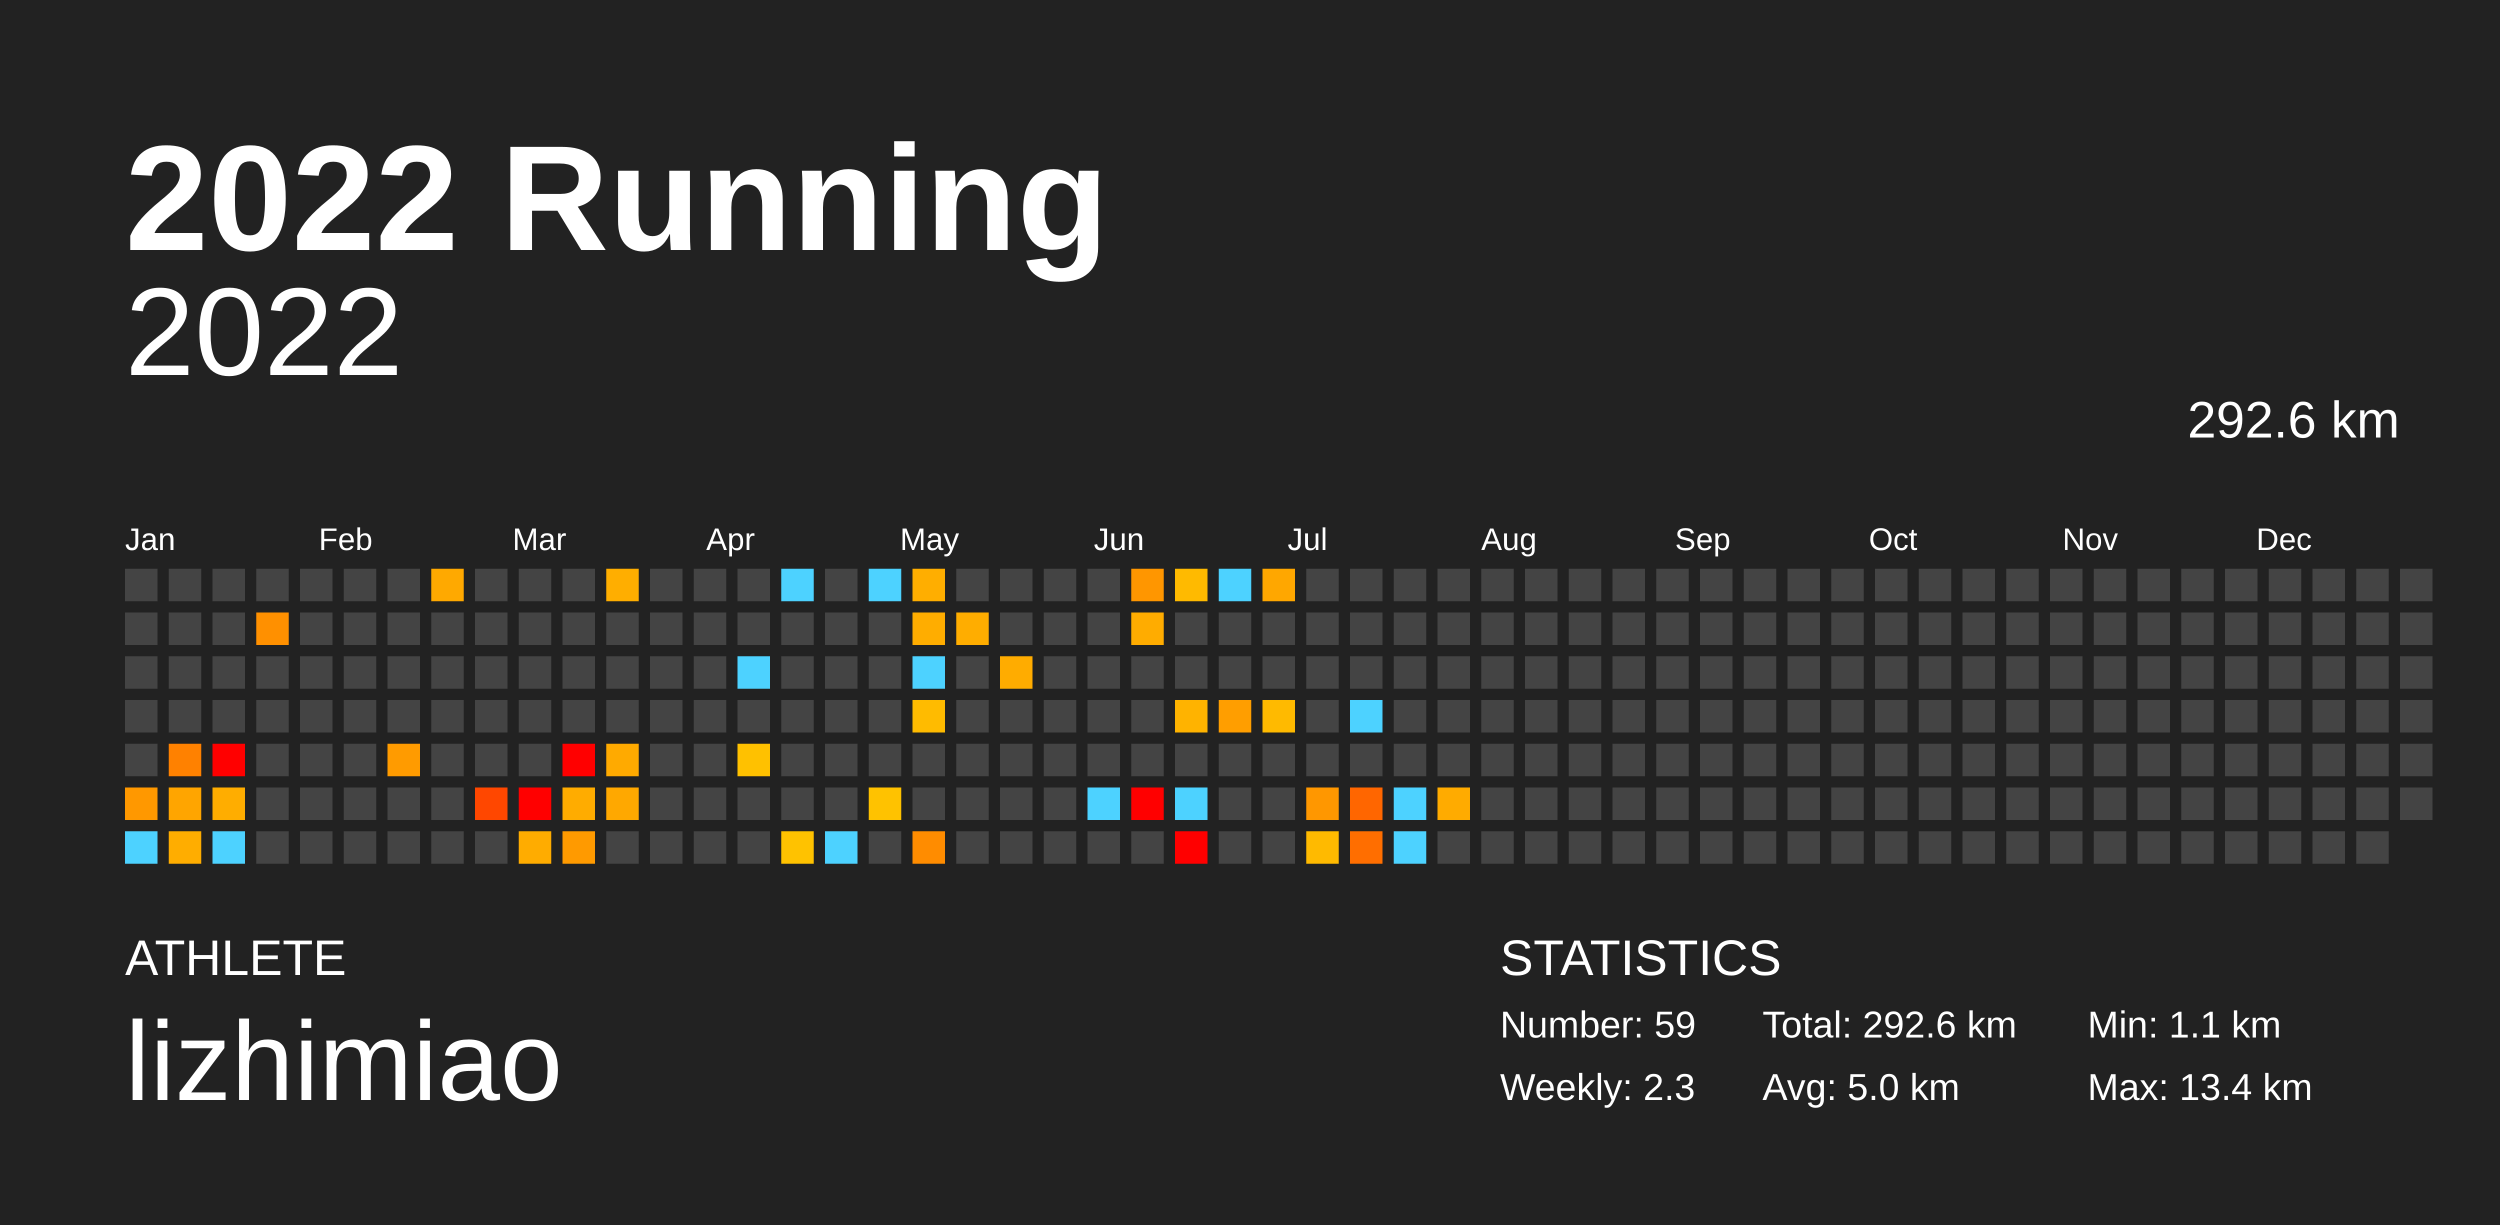
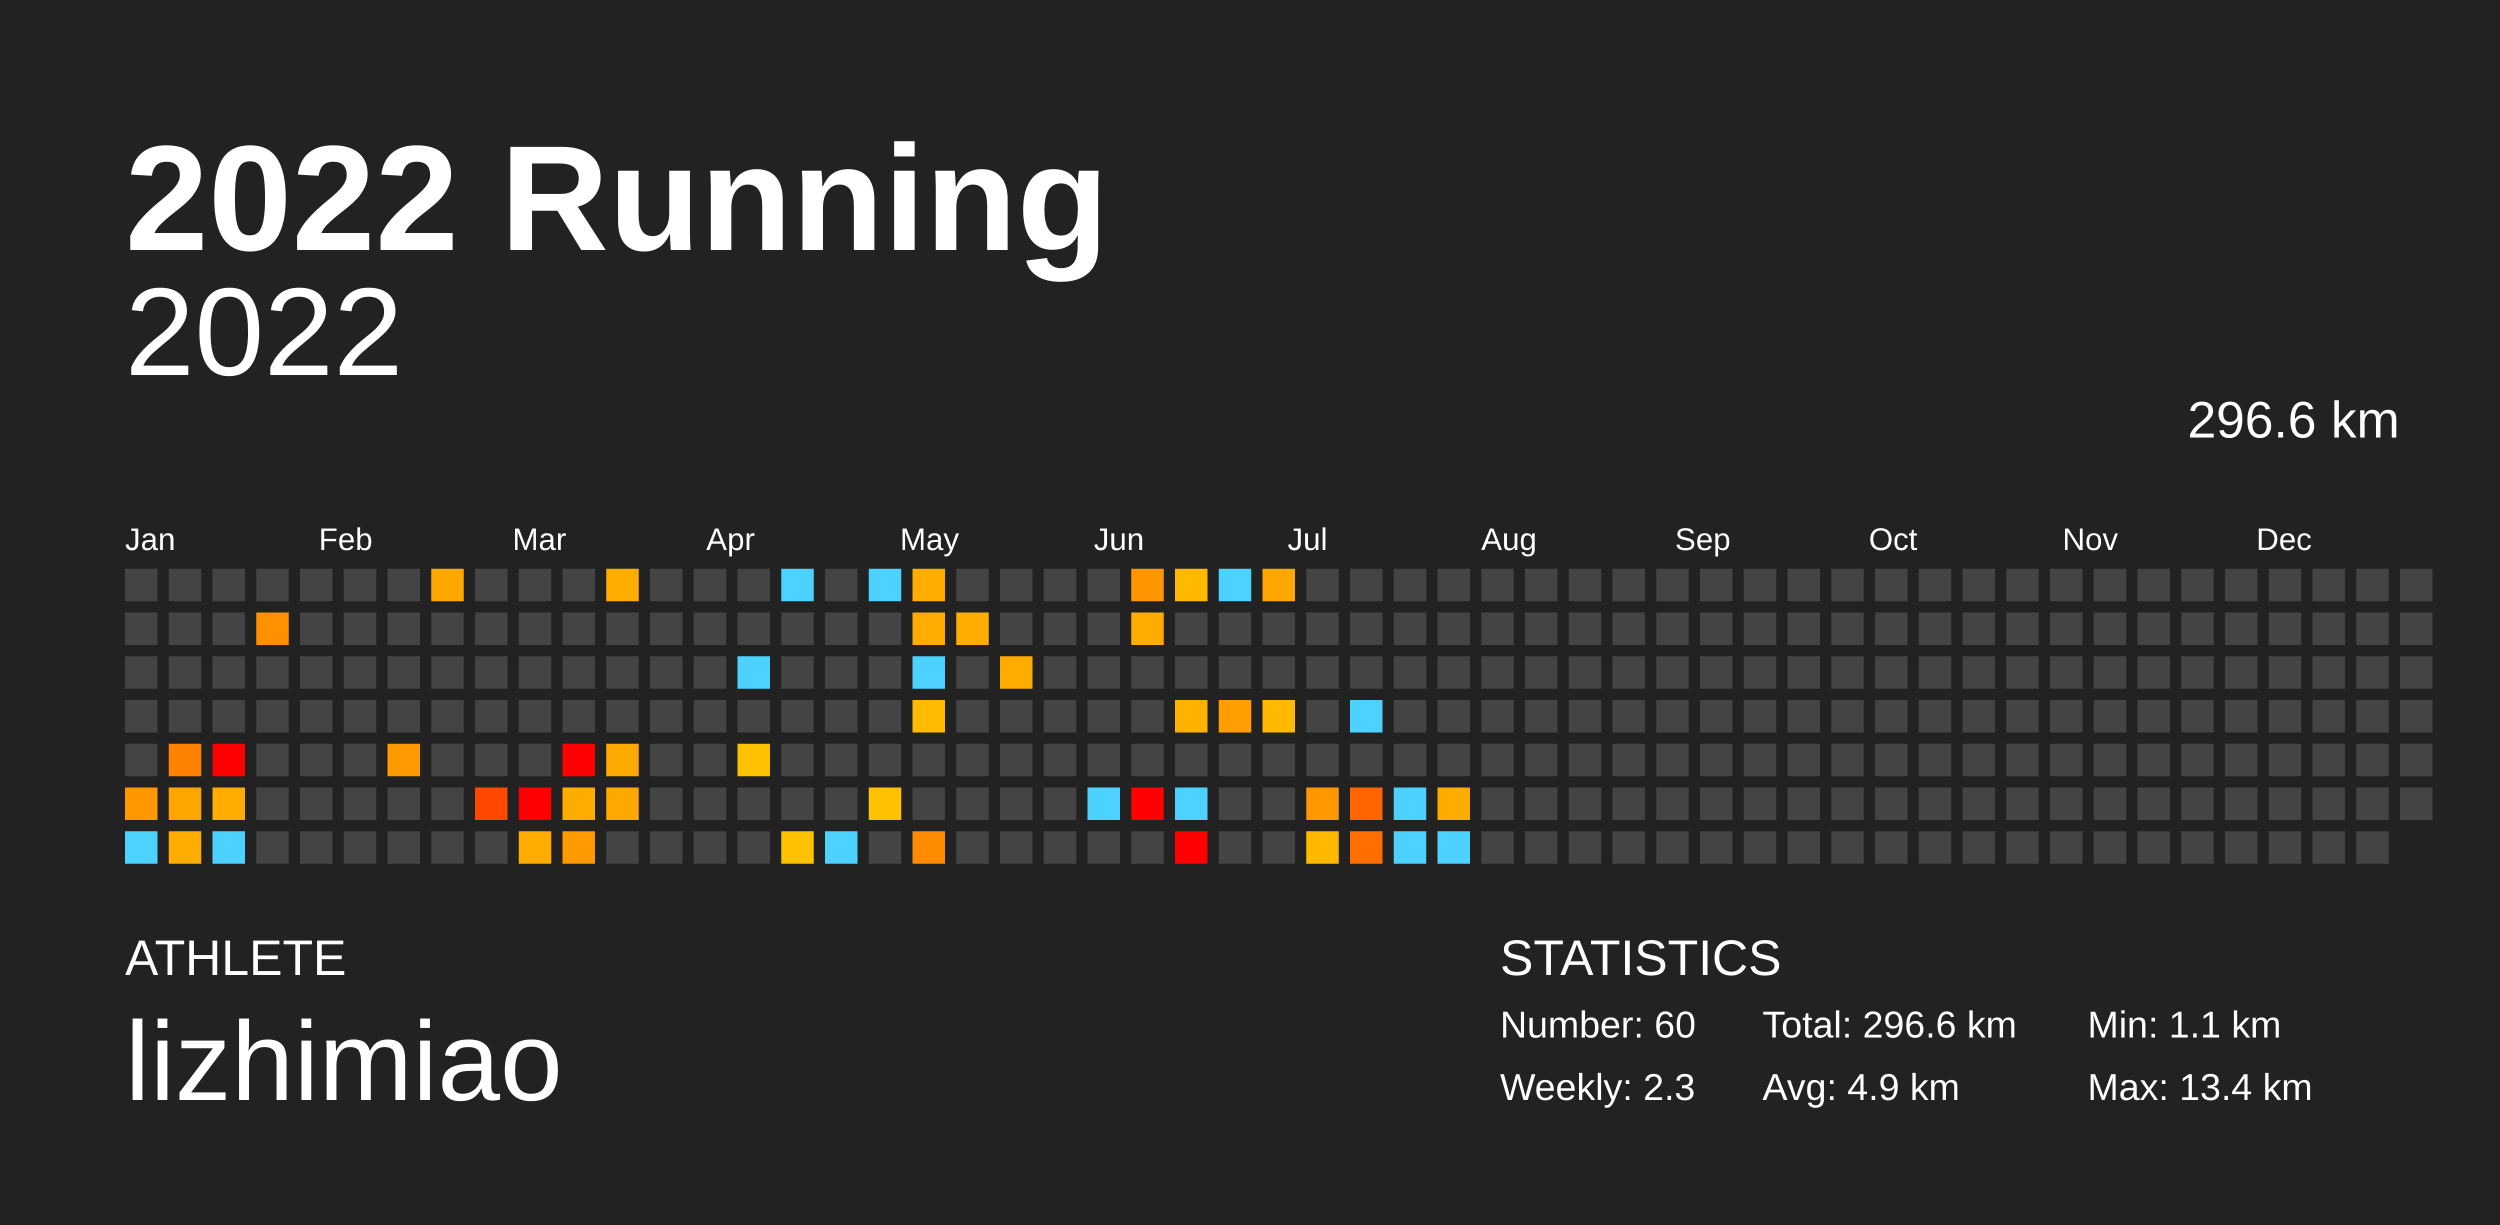
<svg xmlns="http://www.w3.org/2000/svg" baseProfile="full" height="98mm" version="1.1" viewBox="0,0,200,98" width="200mm">
  <defs />
  <rect fill="#222222" height="98" width="200" x="0" y="0" />
  <text fill="#FFFFFF" style="font-size:12px; font-family:Arial; font-weight:bold;" x="10" y="20">2022 Running</text>
  <text fill="#FFFFFF" style="font-size:4px; font-family:Arial" x="10" y="78">ATHLETE</text>
  <text fill="#FFFFFF" style="font-size:9px; font-family:Arial" x="10" y="88">lizhimiao</text>
  <text fill="#FFFFFF" style="font-size:4px; font-family:Arial" x="120" y="78">STATISTICS</text>
-   <text fill="#FFFFFF" style="font-size:3px; font-family:Arial" x="120" y="83">Number: 59</text>
+   <text fill="#FFFFFF" style="font-size:3px; font-family:Arial" x="120" y="83">Number: 60</text>
  <text fill="#FFFFFF" style="font-size:3px; font-family:Arial" x="120" y="88">Weekly: 2.3</text>
-   <text fill="#FFFFFF" style="font-size:3px; font-family:Arial" x="141" y="83">Total: 292.6 km</text>
-   <text fill="#FFFFFF" style="font-size:3px; font-family:Arial" x="141" y="88">Avg: 5.0 km</text>
+   <text fill="#FFFFFF" style="font-size:3px; font-family:Arial" x="141" y="83">Total: 296.6 km</text>
+   <text fill="#FFFFFF" style="font-size:3px; font-family:Arial" x="141" y="88">Avg: 4.9 km</text>
  <text fill="#FFFFFF" style="font-size:3px; font-family:Arial" x="167" y="83">Min: 1.1 km</text>
  <text fill="#FFFFFF" style="font-size:3px; font-family:Arial" x="167" y="88">Max: 13.4 km</text>
  <text alignment-baseline="hanging" fill="#FFFFFF" style="font-size:10.0px; font-family:Arial;" x="10" y="30">2022</text>
-   <text alignment-baseline="hanging" fill="#FFFFFF" style="font-size:4.125px; font-family:Arial;" x="175" y="35">292.6 km</text>
+   <text alignment-baseline="hanging" fill="#FFFFFF" style="font-size:4.125px; font-family:Arial;" x="175" y="35">296.6 km</text>
  <text fill="#FFFFFF" style="font-size:2.5px; font-family:Arial" x="10.0" y="44">Jan</text>
  <text fill="#FFFFFF" style="font-size:2.5px; font-family:Arial" x="25.5" y="44">Feb</text>
  <text fill="#FFFFFF" style="font-size:2.5px; font-family:Arial" x="41.0" y="44">Mar</text>
  <text fill="#FFFFFF" style="font-size:2.5px; font-family:Arial" x="56.5" y="44">Apr</text>
  <text fill="#FFFFFF" style="font-size:2.5px; font-family:Arial" x="72.0" y="44">May</text>
  <text fill="#FFFFFF" style="font-size:2.5px; font-family:Arial" x="87.5" y="44">Jun</text>
  <text fill="#FFFFFF" style="font-size:2.5px; font-family:Arial" x="103.0" y="44">Jul</text>
  <text fill="#FFFFFF" style="font-size:2.5px; font-family:Arial" x="118.5" y="44">Aug</text>
  <text fill="#FFFFFF" style="font-size:2.5px; font-family:Arial" x="134.0" y="44">Sep</text>
  <text fill="#FFFFFF" style="font-size:2.5px; font-family:Arial" x="149.5" y="44">Oct</text>
  <text fill="#FFFFFF" style="font-size:2.5px; font-family:Arial" x="165.0" y="44">Nov</text>
  <text fill="#FFFFFF" style="font-size:2.5px; font-family:Arial" x="180.5" y="44">Dec</text>
  <rect fill="#444444" height="2.6" width="2.6" x="10.0" y="45.5" />
  <rect fill="#444444" height="2.6" width="2.6" x="10.0" y="49.0" />
  <rect fill="#444444" height="2.6" width="2.6" x="10.0" y="52.5" />
  <rect fill="#444444" height="2.6" width="2.6" x="10.0" y="56.0" />
  <rect fill="#444444" height="2.6" width="2.6" x="10.0" y="59.5" />
  <rect fill="#ff9800" height="2.6" width="2.6" x="10.0" y="63.0" />
  <rect fill="#4dd2ff" height="2.6" width="2.6" x="10.0" y="66.5" />
  <rect fill="#444444" height="2.6" width="2.6" x="13.5" y="45.5" />
  <rect fill="#444444" height="2.6" width="2.6" x="13.5" y="49.0" />
  <rect fill="#444444" height="2.6" width="2.6" x="13.5" y="52.5" />
  <rect fill="#444444" height="2.6" width="2.6" x="13.5" y="56.0" />
  <rect fill="#ff8100" height="2.6" width="2.6" x="13.5" y="59.5" />
  <rect fill="#ffa500" height="2.6" width="2.6" x="13.5" y="63.0" />
  <rect fill="#ffad00" height="2.6" width="2.6" x="13.5" y="66.5" />
  <rect fill="#444444" height="2.6" width="2.6" x="17.0" y="45.5" />
  <rect fill="#444444" height="2.6" width="2.6" x="17.0" y="49.0" />
  <rect fill="#444444" height="2.6" width="2.6" x="17.0" y="52.5" />
  <rect fill="#444444" height="2.6" width="2.6" x="17.0" y="56.0" />
  <rect fill="red" height="2.6" width="2.6" x="17.0" y="59.5" />
  <rect fill="#ffad00" height="2.6" width="2.6" x="17.0" y="63.0" />
  <rect fill="#4dd2ff" height="2.6" width="2.6" x="17.0" y="66.5" />
  <rect fill="#444444" height="2.6" width="2.6" x="20.5" y="45.5" />
  <rect fill="#ff9000" height="2.6" width="2.6" x="20.5" y="49.0" />
  <rect fill="#444444" height="2.6" width="2.6" x="20.5" y="52.5" />
  <rect fill="#444444" height="2.6" width="2.6" x="20.5" y="56.0" />
  <rect fill="#444444" height="2.6" width="2.6" x="20.5" y="59.5" />
  <rect fill="#444444" height="2.6" width="2.6" x="20.5" y="63.0" />
  <rect fill="#444444" height="2.6" width="2.6" x="20.5" y="66.5" />
  <rect fill="#444444" height="2.6" width="2.6" x="24.0" y="45.5" />
  <rect fill="#444444" height="2.6" width="2.6" x="24.0" y="49.0" />
  <rect fill="#444444" height="2.6" width="2.6" x="24.0" y="52.5" />
  <rect fill="#444444" height="2.6" width="2.6" x="24.0" y="56.0" />
  <rect fill="#444444" height="2.6" width="2.6" x="24.0" y="59.5" />
  <rect fill="#444444" height="2.6" width="2.6" x="24.0" y="63.0" />
  <rect fill="#444444" height="2.6" width="2.6" x="24.0" y="66.5" />
  <rect fill="#444444" height="2.6" width="2.6" x="27.5" y="45.5" />
  <rect fill="#444444" height="2.6" width="2.6" x="27.5" y="49.0" />
  <rect fill="#444444" height="2.6" width="2.6" x="27.5" y="52.5" />
  <rect fill="#444444" height="2.6" width="2.6" x="27.5" y="56.0" />
  <rect fill="#444444" height="2.6" width="2.6" x="27.5" y="59.5" />
  <rect fill="#444444" height="2.6" width="2.6" x="27.5" y="63.0" />
  <rect fill="#444444" height="2.6" width="2.6" x="27.5" y="66.5" />
  <rect fill="#444444" height="2.6" width="2.6" x="31.0" y="45.5" />
  <rect fill="#444444" height="2.6" width="2.6" x="31.0" y="49.0" />
  <rect fill="#444444" height="2.6" width="2.6" x="31.0" y="52.5" />
  <rect fill="#444444" height="2.6" width="2.6" x="31.0" y="56.0" />
  <rect fill="#ff9b00" height="2.6" width="2.6" x="31.0" y="59.5" />
  <rect fill="#444444" height="2.6" width="2.6" x="31.0" y="63.0" />
  <rect fill="#444444" height="2.6" width="2.6" x="31.0" y="66.5" />
  <rect fill="#ffa900" height="2.6" width="2.6" x="34.5" y="45.5" />
  <rect fill="#444444" height="2.6" width="2.6" x="34.5" y="49.0" />
  <rect fill="#444444" height="2.6" width="2.6" x="34.5" y="52.5" />
  <rect fill="#444444" height="2.6" width="2.6" x="34.5" y="56.0" />
  <rect fill="#444444" height="2.6" width="2.6" x="34.5" y="59.5" />
  <rect fill="#444444" height="2.6" width="2.6" x="34.5" y="63.0" />
  <rect fill="#444444" height="2.6" width="2.6" x="34.5" y="66.5" />
  <rect fill="#444444" height="2.6" width="2.6" x="38.0" y="45.5" />
  <rect fill="#444444" height="2.6" width="2.6" x="38.0" y="49.0" />
  <rect fill="#444444" height="2.6" width="2.6" x="38.0" y="52.5" />
  <rect fill="#444444" height="2.6" width="2.6" x="38.0" y="56.0" />
  <rect fill="#444444" height="2.6" width="2.6" x="38.0" y="59.5" />
  <rect fill="#ff4700" height="2.6" width="2.6" x="38.0" y="63.0" />
  <rect fill="#444444" height="2.6" width="2.6" x="38.0" y="66.5" />
  <rect fill="#444444" height="2.6" width="2.6" x="41.5" y="45.5" />
  <rect fill="#444444" height="2.6" width="2.6" x="41.5" y="49.0" />
  <rect fill="#444444" height="2.6" width="2.6" x="41.5" y="52.5" />
  <rect fill="#444444" height="2.6" width="2.6" x="41.5" y="56.0" />
  <rect fill="#444444" height="2.6" width="2.6" x="41.5" y="59.5" />
  <rect fill="red" height="2.6" width="2.6" x="41.5" y="63.0" />
  <rect fill="#ffac00" height="2.6" width="2.6" x="41.5" y="66.5" />
  <rect fill="#444444" height="2.6" width="2.6" x="45.0" y="45.5" />
  <rect fill="#444444" height="2.6" width="2.6" x="45.0" y="49.0" />
  <rect fill="#444444" height="2.6" width="2.6" x="45.0" y="52.5" />
  <rect fill="#444444" height="2.6" width="2.6" x="45.0" y="56.0" />
  <rect fill="red" height="2.6" width="2.6" x="45.0" y="59.5" />
  <rect fill="#ffac00" height="2.6" width="2.6" x="45.0" y="63.0" />
  <rect fill="#ff9a00" height="2.6" width="2.6" x="45.0" y="66.5" />
  <rect fill="#ffae00" height="2.6" width="2.6" x="48.5" y="45.5" />
  <rect fill="#444444" height="2.6" width="2.6" x="48.5" y="49.0" />
  <rect fill="#444444" height="2.6" width="2.6" x="48.5" y="52.5" />
  <rect fill="#444444" height="2.6" width="2.6" x="48.5" y="56.0" />
  <rect fill="#ffaa00" height="2.6" width="2.6" x="48.5" y="59.5" />
  <rect fill="#ffa800" height="2.6" width="2.6" x="48.5" y="63.0" />
  <rect fill="#444444" height="2.6" width="2.6" x="48.5" y="66.5" />
  <rect fill="#444444" height="2.6" width="2.6" x="52.0" y="45.5" />
  <rect fill="#444444" height="2.6" width="2.6" x="52.0" y="49.0" />
  <rect fill="#444444" height="2.6" width="2.6" x="52.0" y="52.5" />
  <rect fill="#444444" height="2.6" width="2.6" x="52.0" y="56.0" />
  <rect fill="#444444" height="2.6" width="2.6" x="52.0" y="59.5" />
  <rect fill="#444444" height="2.6" width="2.6" x="52.0" y="63.0" />
  <rect fill="#444444" height="2.6" width="2.6" x="52.0" y="66.5" />
  <rect fill="#444444" height="2.6" width="2.6" x="55.5" y="45.5" />
  <rect fill="#444444" height="2.6" width="2.6" x="55.5" y="49.0" />
  <rect fill="#444444" height="2.6" width="2.6" x="55.5" y="52.5" />
  <rect fill="#444444" height="2.6" width="2.6" x="55.5" y="56.0" />
  <rect fill="#444444" height="2.6" width="2.6" x="55.5" y="59.5" />
  <rect fill="#444444" height="2.6" width="2.6" x="55.5" y="63.0" />
  <rect fill="#444444" height="2.6" width="2.6" x="55.5" y="66.5" />
  <rect fill="#444444" height="2.6" width="2.6" x="59.0" y="45.5" />
  <rect fill="#444444" height="2.6" width="2.6" x="59.0" y="49.0" />
  <rect fill="#4dd2ff" height="2.6" width="2.6" x="59.0" y="52.5" />
  <rect fill="#444444" height="2.6" width="2.6" x="59.0" y="56.0" />
  <rect fill="#ffc100" height="2.6" width="2.6" x="59.0" y="59.5" />
  <rect fill="#444444" height="2.6" width="2.6" x="59.0" y="63.0" />
  <rect fill="#444444" height="2.6" width="2.6" x="59.0" y="66.5" />
  <rect fill="#4dd2ff" height="2.6" width="2.6" x="62.5" y="45.5" />
  <rect fill="#444444" height="2.6" width="2.6" x="62.5" y="49.0" />
  <rect fill="#444444" height="2.6" width="2.6" x="62.5" y="52.5" />
  <rect fill="#444444" height="2.6" width="2.6" x="62.5" y="56.0" />
  <rect fill="#444444" height="2.6" width="2.6" x="62.5" y="59.5" />
  <rect fill="#444444" height="2.6" width="2.6" x="62.5" y="63.0" />
  <rect fill="#ffc200" height="2.6" width="2.6" x="62.5" y="66.5" />
  <rect fill="#444444" height="2.6" width="2.6" x="66.0" y="45.5" />
  <rect fill="#444444" height="2.6" width="2.6" x="66.0" y="49.0" />
  <rect fill="#444444" height="2.6" width="2.6" x="66.0" y="52.5" />
  <rect fill="#444444" height="2.6" width="2.6" x="66.0" y="56.0" />
  <rect fill="#444444" height="2.6" width="2.6" x="66.0" y="59.5" />
  <rect fill="#444444" height="2.6" width="2.6" x="66.0" y="63.0" />
  <rect fill="#4dd2ff" height="2.6" width="2.6" x="66.0" y="66.5" />
  <rect fill="#4dd2ff" height="2.6" width="2.6" x="69.5" y="45.5" />
  <rect fill="#444444" height="2.6" width="2.6" x="69.5" y="49.0" />
  <rect fill="#444444" height="2.6" width="2.6" x="69.5" y="52.5" />
  <rect fill="#444444" height="2.6" width="2.6" x="69.5" y="56.0" />
  <rect fill="#444444" height="2.6" width="2.6" x="69.5" y="59.5" />
  <rect fill="#ffc200" height="2.6" width="2.6" x="69.5" y="63.0" />
  <rect fill="#444444" height="2.6" width="2.6" x="69.5" y="66.5" />
  <rect fill="#ffae00" height="2.6" width="2.6" x="73.0" y="45.5" />
  <rect fill="#ffad00" height="2.6" width="2.6" x="73.0" y="49.0" />
  <rect fill="#4dd2ff" height="2.6" width="2.6" x="73.0" y="52.5" />
  <rect fill="#ffbb00" height="2.6" width="2.6" x="73.0" y="56.0" />
  <rect fill="#444444" height="2.6" width="2.6" x="73.0" y="59.5" />
  <rect fill="#444444" height="2.6" width="2.6" x="73.0" y="63.0" />
  <rect fill="#ff8c00" height="2.6" width="2.6" x="73.0" y="66.5" />
  <rect fill="#444444" height="2.6" width="2.6" x="76.5" y="45.5" />
  <rect fill="#ffad00" height="2.6" width="2.6" x="76.5" y="49.0" />
  <rect fill="#444444" height="2.6" width="2.6" x="76.5" y="52.5" />
  <rect fill="#444444" height="2.6" width="2.6" x="76.5" y="56.0" />
  <rect fill="#444444" height="2.6" width="2.6" x="76.5" y="59.5" />
  <rect fill="#444444" height="2.6" width="2.6" x="76.5" y="63.0" />
  <rect fill="#444444" height="2.6" width="2.6" x="76.5" y="66.5" />
  <rect fill="#444444" height="2.6" width="2.6" x="80.0" y="45.5" />
  <rect fill="#444444" height="2.6" width="2.6" x="80.0" y="49.0" />
  <rect fill="#ffac00" height="2.6" width="2.6" x="80.0" y="52.5" />
  <rect fill="#444444" height="2.6" width="2.6" x="80.0" y="56.0" />
  <rect fill="#444444" height="2.6" width="2.6" x="80.0" y="59.5" />
  <rect fill="#444444" height="2.6" width="2.6" x="80.0" y="63.0" />
  <rect fill="#444444" height="2.6" width="2.6" x="80.0" y="66.5" />
  <rect fill="#444444" height="2.6" width="2.6" x="83.5" y="45.5" />
  <rect fill="#444444" height="2.6" width="2.6" x="83.5" y="49.0" />
  <rect fill="#444444" height="2.6" width="2.6" x="83.5" y="52.5" />
  <rect fill="#444444" height="2.6" width="2.6" x="83.5" y="56.0" />
  <rect fill="#444444" height="2.6" width="2.6" x="83.5" y="59.5" />
  <rect fill="#444444" height="2.6" width="2.6" x="83.5" y="63.0" />
  <rect fill="#444444" height="2.6" width="2.6" x="83.5" y="66.5" />
  <rect fill="#444444" height="2.6" width="2.6" x="87.0" y="45.5" />
  <rect fill="#444444" height="2.6" width="2.6" x="87.0" y="49.0" />
  <rect fill="#444444" height="2.6" width="2.6" x="87.0" y="52.5" />
  <rect fill="#444444" height="2.6" width="2.6" x="87.0" y="56.0" />
  <rect fill="#444444" height="2.6" width="2.6" x="87.0" y="59.5" />
  <rect fill="#4dd2ff" height="2.6" width="2.6" x="87.0" y="63.0" />
  <rect fill="#444444" height="2.6" width="2.6" x="87.0" y="66.5" />
  <rect fill="#ff9600" height="2.6" width="2.6" x="90.5" y="45.5" />
  <rect fill="#ffac00" height="2.6" width="2.6" x="90.5" y="49.0" />
  <rect fill="#444444" height="2.6" width="2.6" x="90.5" y="52.5" />
  <rect fill="#444444" height="2.6" width="2.6" x="90.5" y="56.0" />
  <rect fill="#444444" height="2.6" width="2.6" x="90.5" y="59.5" />
  <rect fill="red" height="2.6" width="2.6" x="90.5" y="63.0" />
  <rect fill="#444444" height="2.6" width="2.6" x="90.5" y="66.5" />
  <rect fill="#ffba00" height="2.6" width="2.6" x="94.0" y="45.5" />
  <rect fill="#444444" height="2.6" width="2.6" x="94.0" y="49.0" />
  <rect fill="#444444" height="2.6" width="2.6" x="94.0" y="52.5" />
  <rect fill="#ffb300" height="2.6" width="2.6" x="94.0" y="56.0" />
  <rect fill="#444444" height="2.6" width="2.6" x="94.0" y="59.5" />
  <rect fill="#4dd2ff" height="2.6" width="2.6" x="94.0" y="63.0" />
  <rect fill="red" height="2.6" width="2.6" x="94.0" y="66.5" />
  <rect fill="#4dd2ff" height="2.6" width="2.6" x="97.5" y="45.5" />
  <rect fill="#444444" height="2.6" width="2.6" x="97.5" y="49.0" />
  <rect fill="#444444" height="2.6" width="2.6" x="97.5" y="52.5" />
  <rect fill="#ff9e00" height="2.6" width="2.6" x="97.5" y="56.0" />
  <rect fill="#444444" height="2.6" width="2.6" x="97.5" y="59.5" />
  <rect fill="#444444" height="2.6" width="2.6" x="97.5" y="63.0" />
  <rect fill="#444444" height="2.6" width="2.6" x="97.5" y="66.5" />
  <rect fill="#ffa700" height="2.6" width="2.6" x="101.0" y="45.5" />
  <rect fill="#444444" height="2.6" width="2.6" x="101.0" y="49.0" />
  <rect fill="#444444" height="2.6" width="2.6" x="101.0" y="52.5" />
  <rect fill="#ffba00" height="2.6" width="2.6" x="101.0" y="56.0" />
  <rect fill="#444444" height="2.6" width="2.6" x="101.0" y="59.5" />
  <rect fill="#444444" height="2.6" width="2.6" x="101.0" y="63.0" />
  <rect fill="#444444" height="2.6" width="2.6" x="101.0" y="66.5" />
  <rect fill="#444444" height="2.6" width="2.6" x="104.5" y="45.5" />
  <rect fill="#444444" height="2.6" width="2.6" x="104.5" y="49.0" />
  <rect fill="#444444" height="2.6" width="2.6" x="104.5" y="52.5" />
  <rect fill="#444444" height="2.6" width="2.6" x="104.5" y="56.0" />
  <rect fill="#444444" height="2.6" width="2.6" x="104.5" y="59.5" />
  <rect fill="#ff9700" height="2.6" width="2.6" x="104.5" y="63.0" />
  <rect fill="#ffba00" height="2.6" width="2.6" x="104.5" y="66.5" />
  <rect fill="#444444" height="2.6" width="2.6" x="108.0" y="45.5" />
  <rect fill="#444444" height="2.6" width="2.6" x="108.0" y="49.0" />
  <rect fill="#444444" height="2.6" width="2.6" x="108.0" y="52.5" />
  <rect fill="#4dd2ff" height="2.6" width="2.6" x="108.0" y="56.0" />
  <rect fill="#444444" height="2.6" width="2.6" x="108.0" y="59.5" />
  <rect fill="#ff6600" height="2.6" width="2.6" x="108.0" y="63.0" />
  <rect fill="#ff6e00" height="2.6" width="2.6" x="108.0" y="66.5" />
  <rect fill="#444444" height="2.6" width="2.6" x="111.5" y="45.5" />
  <rect fill="#444444" height="2.6" width="2.6" x="111.5" y="49.0" />
  <rect fill="#444444" height="2.6" width="2.6" x="111.5" y="52.5" />
  <rect fill="#444444" height="2.6" width="2.6" x="111.5" y="56.0" />
  <rect fill="#444444" height="2.6" width="2.6" x="111.5" y="59.5" />
  <rect fill="#4dd2ff" height="2.6" width="2.6" x="111.5" y="63.0" />
  <rect fill="#4dd2ff" height="2.6" width="2.6" x="111.5" y="66.5" />
  <rect fill="#444444" height="2.6" width="2.6" x="115.0" y="45.5" />
  <rect fill="#444444" height="2.6" width="2.6" x="115.0" y="49.0" />
  <rect fill="#444444" height="2.6" width="2.6" x="115.0" y="52.5" />
  <rect fill="#444444" height="2.6" width="2.6" x="115.0" y="56.0" />
  <rect fill="#444444" height="2.6" width="2.6" x="115.0" y="59.5" />
  <rect fill="#ffab00" height="2.6" width="2.6" x="115.0" y="63.0" />
-   <rect fill="#444444" height="2.6" width="2.6" x="115.0" y="66.5" />
+   <rect fill="#4dd2ff" height="2.6" width="2.6" x="115.0" y="66.5" />
  <rect fill="#444444" height="2.6" width="2.6" x="118.5" y="45.5" />
  <rect fill="#444444" height="2.6" width="2.6" x="118.5" y="49.0" />
  <rect fill="#444444" height="2.6" width="2.6" x="118.5" y="52.5" />
  <rect fill="#444444" height="2.6" width="2.6" x="118.5" y="56.0" />
  <rect fill="#444444" height="2.6" width="2.6" x="118.5" y="59.5" />
  <rect fill="#444444" height="2.6" width="2.6" x="118.5" y="63.0" />
  <rect fill="#444444" height="2.6" width="2.6" x="118.5" y="66.5" />
  <rect fill="#444444" height="2.6" width="2.6" x="122.0" y="45.5" />
  <rect fill="#444444" height="2.6" width="2.6" x="122.0" y="49.0" />
  <rect fill="#444444" height="2.6" width="2.6" x="122.0" y="52.5" />
  <rect fill="#444444" height="2.6" width="2.6" x="122.0" y="56.0" />
  <rect fill="#444444" height="2.6" width="2.6" x="122.0" y="59.5" />
  <rect fill="#444444" height="2.6" width="2.6" x="122.0" y="63.0" />
  <rect fill="#444444" height="2.6" width="2.6" x="122.0" y="66.5" />
  <rect fill="#444444" height="2.6" width="2.6" x="125.5" y="45.5" />
  <rect fill="#444444" height="2.6" width="2.6" x="125.5" y="49.0" />
  <rect fill="#444444" height="2.6" width="2.6" x="125.5" y="52.5" />
  <rect fill="#444444" height="2.6" width="2.6" x="125.5" y="56.0" />
  <rect fill="#444444" height="2.6" width="2.6" x="125.5" y="59.5" />
  <rect fill="#444444" height="2.6" width="2.6" x="125.5" y="63.0" />
  <rect fill="#444444" height="2.6" width="2.6" x="125.5" y="66.5" />
  <rect fill="#444444" height="2.6" width="2.6" x="129.0" y="45.5" />
  <rect fill="#444444" height="2.6" width="2.6" x="129.0" y="49.0" />
  <rect fill="#444444" height="2.6" width="2.6" x="129.0" y="52.5" />
  <rect fill="#444444" height="2.6" width="2.6" x="129.0" y="56.0" />
  <rect fill="#444444" height="2.6" width="2.6" x="129.0" y="59.5" />
  <rect fill="#444444" height="2.6" width="2.6" x="129.0" y="63.0" />
  <rect fill="#444444" height="2.6" width="2.6" x="129.0" y="66.5" />
  <rect fill="#444444" height="2.6" width="2.6" x="132.5" y="45.5" />
  <rect fill="#444444" height="2.6" width="2.6" x="132.5" y="49.0" />
  <rect fill="#444444" height="2.6" width="2.6" x="132.5" y="52.5" />
  <rect fill="#444444" height="2.6" width="2.6" x="132.5" y="56.0" />
  <rect fill="#444444" height="2.6" width="2.6" x="132.5" y="59.5" />
  <rect fill="#444444" height="2.6" width="2.6" x="132.5" y="63.0" />
  <rect fill="#444444" height="2.6" width="2.6" x="132.5" y="66.5" />
  <rect fill="#444444" height="2.6" width="2.6" x="136.0" y="45.5" />
  <rect fill="#444444" height="2.6" width="2.6" x="136.0" y="49.0" />
  <rect fill="#444444" height="2.6" width="2.6" x="136.0" y="52.5" />
  <rect fill="#444444" height="2.6" width="2.6" x="136.0" y="56.0" />
  <rect fill="#444444" height="2.6" width="2.6" x="136.0" y="59.5" />
  <rect fill="#444444" height="2.6" width="2.6" x="136.0" y="63.0" />
  <rect fill="#444444" height="2.6" width="2.6" x="136.0" y="66.5" />
  <rect fill="#444444" height="2.6" width="2.6" x="139.5" y="45.5" />
  <rect fill="#444444" height="2.6" width="2.6" x="139.5" y="49.0" />
  <rect fill="#444444" height="2.6" width="2.6" x="139.5" y="52.5" />
  <rect fill="#444444" height="2.6" width="2.6" x="139.5" y="56.0" />
  <rect fill="#444444" height="2.6" width="2.6" x="139.5" y="59.5" />
  <rect fill="#444444" height="2.6" width="2.6" x="139.5" y="63.0" />
  <rect fill="#444444" height="2.6" width="2.6" x="139.5" y="66.5" />
  <rect fill="#444444" height="2.6" width="2.6" x="143.0" y="45.5" />
  <rect fill="#444444" height="2.6" width="2.6" x="143.0" y="49.0" />
  <rect fill="#444444" height="2.6" width="2.6" x="143.0" y="52.5" />
  <rect fill="#444444" height="2.6" width="2.6" x="143.0" y="56.0" />
  <rect fill="#444444" height="2.6" width="2.6" x="143.0" y="59.5" />
  <rect fill="#444444" height="2.6" width="2.6" x="143.0" y="63.0" />
  <rect fill="#444444" height="2.6" width="2.6" x="143.0" y="66.5" />
  <rect fill="#444444" height="2.6" width="2.6" x="146.5" y="45.5" />
  <rect fill="#444444" height="2.6" width="2.6" x="146.5" y="49.0" />
  <rect fill="#444444" height="2.6" width="2.6" x="146.5" y="52.5" />
  <rect fill="#444444" height="2.6" width="2.6" x="146.5" y="56.0" />
  <rect fill="#444444" height="2.6" width="2.6" x="146.5" y="59.5" />
  <rect fill="#444444" height="2.6" width="2.6" x="146.5" y="63.0" />
  <rect fill="#444444" height="2.6" width="2.6" x="146.5" y="66.5" />
  <rect fill="#444444" height="2.6" width="2.6" x="150.0" y="45.5" />
  <rect fill="#444444" height="2.6" width="2.6" x="150.0" y="49.0" />
  <rect fill="#444444" height="2.6" width="2.6" x="150.0" y="52.5" />
  <rect fill="#444444" height="2.6" width="2.6" x="150.0" y="56.0" />
  <rect fill="#444444" height="2.6" width="2.6" x="150.0" y="59.5" />
  <rect fill="#444444" height="2.6" width="2.6" x="150.0" y="63.0" />
  <rect fill="#444444" height="2.6" width="2.6" x="150.0" y="66.5" />
  <rect fill="#444444" height="2.6" width="2.6" x="153.5" y="45.5" />
  <rect fill="#444444" height="2.6" width="2.6" x="153.5" y="49.0" />
  <rect fill="#444444" height="2.6" width="2.6" x="153.5" y="52.5" />
  <rect fill="#444444" height="2.6" width="2.6" x="153.5" y="56.0" />
  <rect fill="#444444" height="2.6" width="2.6" x="153.5" y="59.5" />
  <rect fill="#444444" height="2.6" width="2.6" x="153.5" y="63.0" />
  <rect fill="#444444" height="2.6" width="2.6" x="153.5" y="66.5" />
  <rect fill="#444444" height="2.6" width="2.6" x="157.0" y="45.5" />
  <rect fill="#444444" height="2.6" width="2.6" x="157.0" y="49.0" />
  <rect fill="#444444" height="2.6" width="2.6" x="157.0" y="52.5" />
  <rect fill="#444444" height="2.6" width="2.6" x="157.0" y="56.0" />
  <rect fill="#444444" height="2.6" width="2.6" x="157.0" y="59.5" />
  <rect fill="#444444" height="2.6" width="2.6" x="157.0" y="63.0" />
  <rect fill="#444444" height="2.6" width="2.6" x="157.0" y="66.5" />
  <rect fill="#444444" height="2.6" width="2.6" x="160.5" y="45.5" />
  <rect fill="#444444" height="2.6" width="2.6" x="160.5" y="49.0" />
  <rect fill="#444444" height="2.6" width="2.6" x="160.5" y="52.5" />
  <rect fill="#444444" height="2.6" width="2.6" x="160.5" y="56.0" />
  <rect fill="#444444" height="2.6" width="2.6" x="160.5" y="59.5" />
  <rect fill="#444444" height="2.6" width="2.6" x="160.5" y="63.0" />
  <rect fill="#444444" height="2.6" width="2.6" x="160.5" y="66.5" />
  <rect fill="#444444" height="2.6" width="2.6" x="164.0" y="45.5" />
  <rect fill="#444444" height="2.6" width="2.6" x="164.0" y="49.0" />
  <rect fill="#444444" height="2.6" width="2.6" x="164.0" y="52.5" />
  <rect fill="#444444" height="2.6" width="2.6" x="164.0" y="56.0" />
  <rect fill="#444444" height="2.6" width="2.6" x="164.0" y="59.5" />
  <rect fill="#444444" height="2.6" width="2.6" x="164.0" y="63.0" />
  <rect fill="#444444" height="2.6" width="2.6" x="164.0" y="66.5" />
  <rect fill="#444444" height="2.6" width="2.6" x="167.5" y="45.5" />
  <rect fill="#444444" height="2.6" width="2.6" x="167.5" y="49.0" />
  <rect fill="#444444" height="2.6" width="2.6" x="167.5" y="52.5" />
  <rect fill="#444444" height="2.6" width="2.6" x="167.5" y="56.0" />
  <rect fill="#444444" height="2.6" width="2.6" x="167.5" y="59.5" />
  <rect fill="#444444" height="2.6" width="2.6" x="167.5" y="63.0" />
  <rect fill="#444444" height="2.6" width="2.6" x="167.5" y="66.5" />
  <rect fill="#444444" height="2.6" width="2.6" x="171.0" y="45.5" />
  <rect fill="#444444" height="2.6" width="2.6" x="171.0" y="49.0" />
  <rect fill="#444444" height="2.6" width="2.6" x="171.0" y="52.5" />
  <rect fill="#444444" height="2.6" width="2.6" x="171.0" y="56.0" />
  <rect fill="#444444" height="2.6" width="2.6" x="171.0" y="59.5" />
  <rect fill="#444444" height="2.6" width="2.6" x="171.0" y="63.0" />
  <rect fill="#444444" height="2.6" width="2.6" x="171.0" y="66.5" />
  <rect fill="#444444" height="2.6" width="2.6" x="174.5" y="45.5" />
  <rect fill="#444444" height="2.6" width="2.6" x="174.5" y="49.0" />
  <rect fill="#444444" height="2.6" width="2.6" x="174.5" y="52.5" />
  <rect fill="#444444" height="2.6" width="2.6" x="174.5" y="56.0" />
  <rect fill="#444444" height="2.6" width="2.6" x="174.5" y="59.5" />
  <rect fill="#444444" height="2.6" width="2.6" x="174.5" y="63.0" />
  <rect fill="#444444" height="2.6" width="2.6" x="174.5" y="66.5" />
  <rect fill="#444444" height="2.6" width="2.6" x="178.0" y="45.5" />
  <rect fill="#444444" height="2.6" width="2.6" x="178.0" y="49.0" />
  <rect fill="#444444" height="2.6" width="2.6" x="178.0" y="52.5" />
  <rect fill="#444444" height="2.6" width="2.6" x="178.0" y="56.0" />
  <rect fill="#444444" height="2.6" width="2.6" x="178.0" y="59.5" />
  <rect fill="#444444" height="2.6" width="2.6" x="178.0" y="63.0" />
  <rect fill="#444444" height="2.6" width="2.6" x="178.0" y="66.5" />
  <rect fill="#444444" height="2.6" width="2.6" x="181.5" y="45.5" />
  <rect fill="#444444" height="2.6" width="2.6" x="181.5" y="49.0" />
  <rect fill="#444444" height="2.6" width="2.6" x="181.5" y="52.5" />
  <rect fill="#444444" height="2.6" width="2.6" x="181.5" y="56.0" />
  <rect fill="#444444" height="2.6" width="2.6" x="181.5" y="59.5" />
  <rect fill="#444444" height="2.6" width="2.6" x="181.5" y="63.0" />
  <rect fill="#444444" height="2.6" width="2.6" x="181.5" y="66.5" />
  <rect fill="#444444" height="2.6" width="2.6" x="185.0" y="45.5" />
  <rect fill="#444444" height="2.6" width="2.6" x="185.0" y="49.0" />
  <rect fill="#444444" height="2.6" width="2.6" x="185.0" y="52.5" />
  <rect fill="#444444" height="2.6" width="2.6" x="185.0" y="56.0" />
  <rect fill="#444444" height="2.6" width="2.6" x="185.0" y="59.5" />
  <rect fill="#444444" height="2.6" width="2.6" x="185.0" y="63.0" />
  <rect fill="#444444" height="2.6" width="2.6" x="185.0" y="66.5" />
  <rect fill="#444444" height="2.6" width="2.6" x="188.5" y="45.5" />
  <rect fill="#444444" height="2.6" width="2.6" x="188.5" y="49.0" />
  <rect fill="#444444" height="2.6" width="2.6" x="188.5" y="52.5" />
  <rect fill="#444444" height="2.6" width="2.6" x="188.5" y="56.0" />
  <rect fill="#444444" height="2.6" width="2.6" x="188.5" y="59.5" />
  <rect fill="#444444" height="2.6" width="2.6" x="188.5" y="63.0" />
  <rect fill="#444444" height="2.6" width="2.6" x="188.5" y="66.5" />
  <rect fill="#444444" height="2.6" width="2.6" x="192.0" y="45.5" />
  <rect fill="#444444" height="2.6" width="2.6" x="192.0" y="49.0" />
  <rect fill="#444444" height="2.6" width="2.6" x="192.0" y="52.5" />
  <rect fill="#444444" height="2.6" width="2.6" x="192.0" y="56.0" />
  <rect fill="#444444" height="2.6" width="2.6" x="192.0" y="59.5" />
  <rect fill="#444444" height="2.6" width="2.6" x="192.0" y="63.0" />
</svg>
